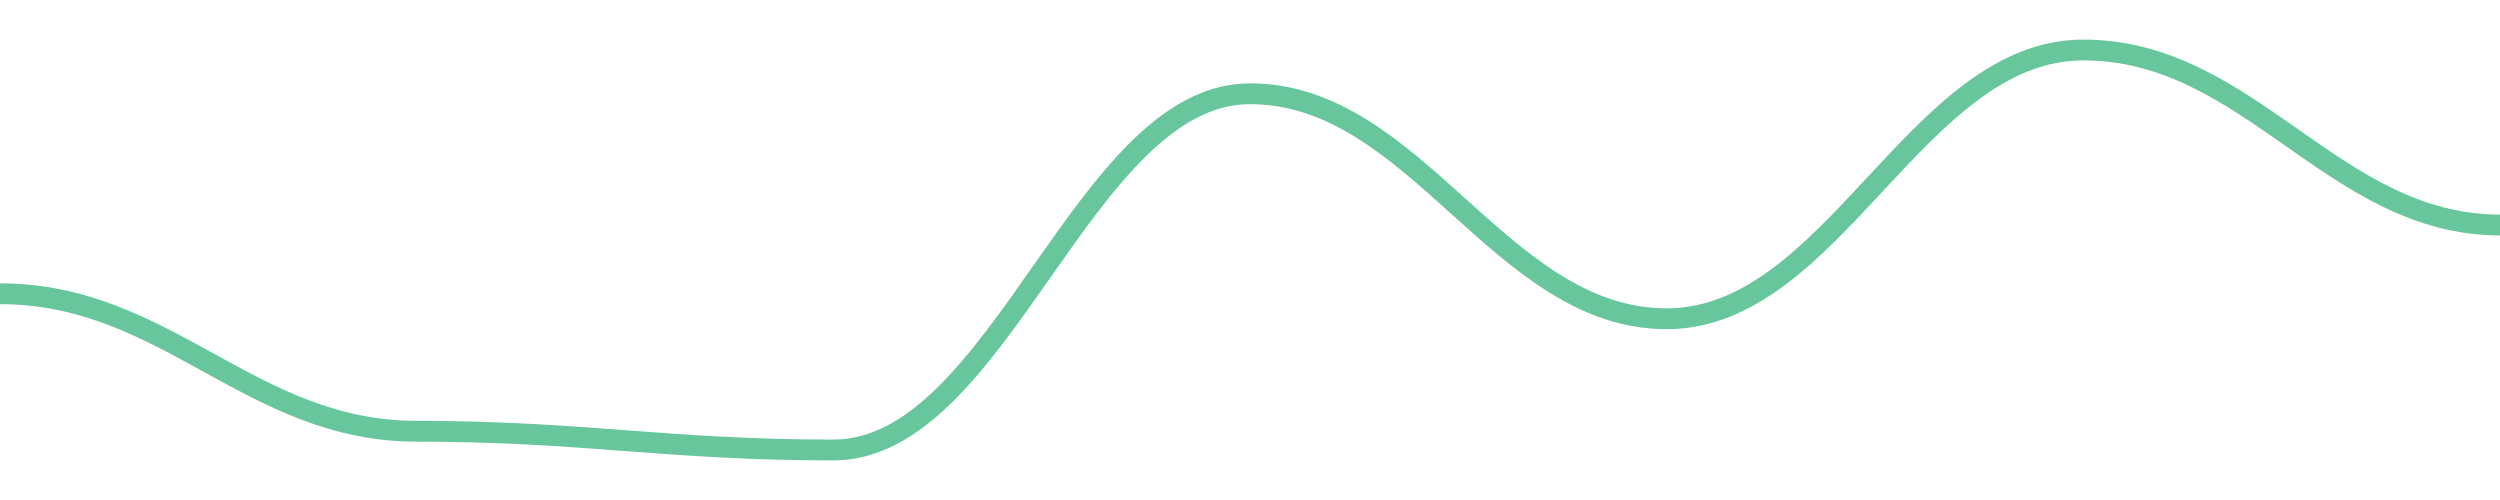
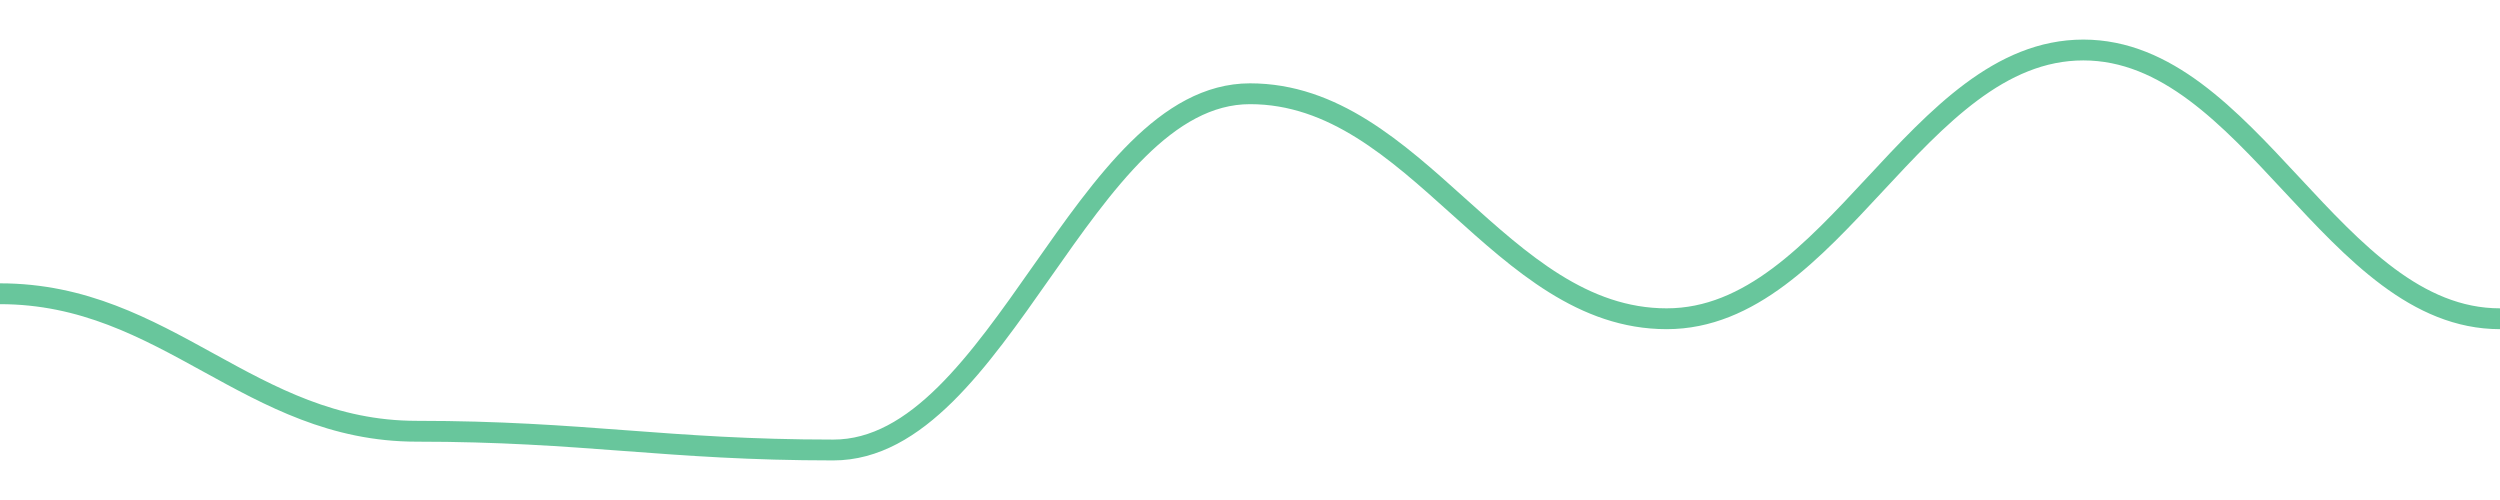
<svg width="180" height="36">
-   <path d="M 0.0,21.15 C 12.0,21.15 18.0,31.05 30.0,31.05 C 42.0,31.05 48.0,32.4 60.0,32.4 C 72.0,32.4 78.0,6.75 90.0,6.75 C 102.0,6.75 108.0,22.95 120.0,22.95 C 132.0,22.95 138.0,3.6 150.0,3.6 C 162.0,3.6 168.0,16.2 180.0,16.2 " fill="none" stroke="#42b883" stroke-width="1.5" opacity="0.8" />
+   <path d="M 0.0,21.15 C 12.0,21.15 18.0,31.05 30.0,31.05 C 42.0,31.05 48.0,32.4 60.0,32.4 C 72.0,32.4 78.0,6.75 90.0,6.75 C 102.0,6.75 108.0,22.95 120.0,22.95 C 132.0,22.95 138.0,3.6 150.0,3.6 C 162.0,3.6 168.0,22.95 180.0,22.95 " fill="none" stroke="#42b883" stroke-width="1.5" opacity="0.8" />
</svg>
